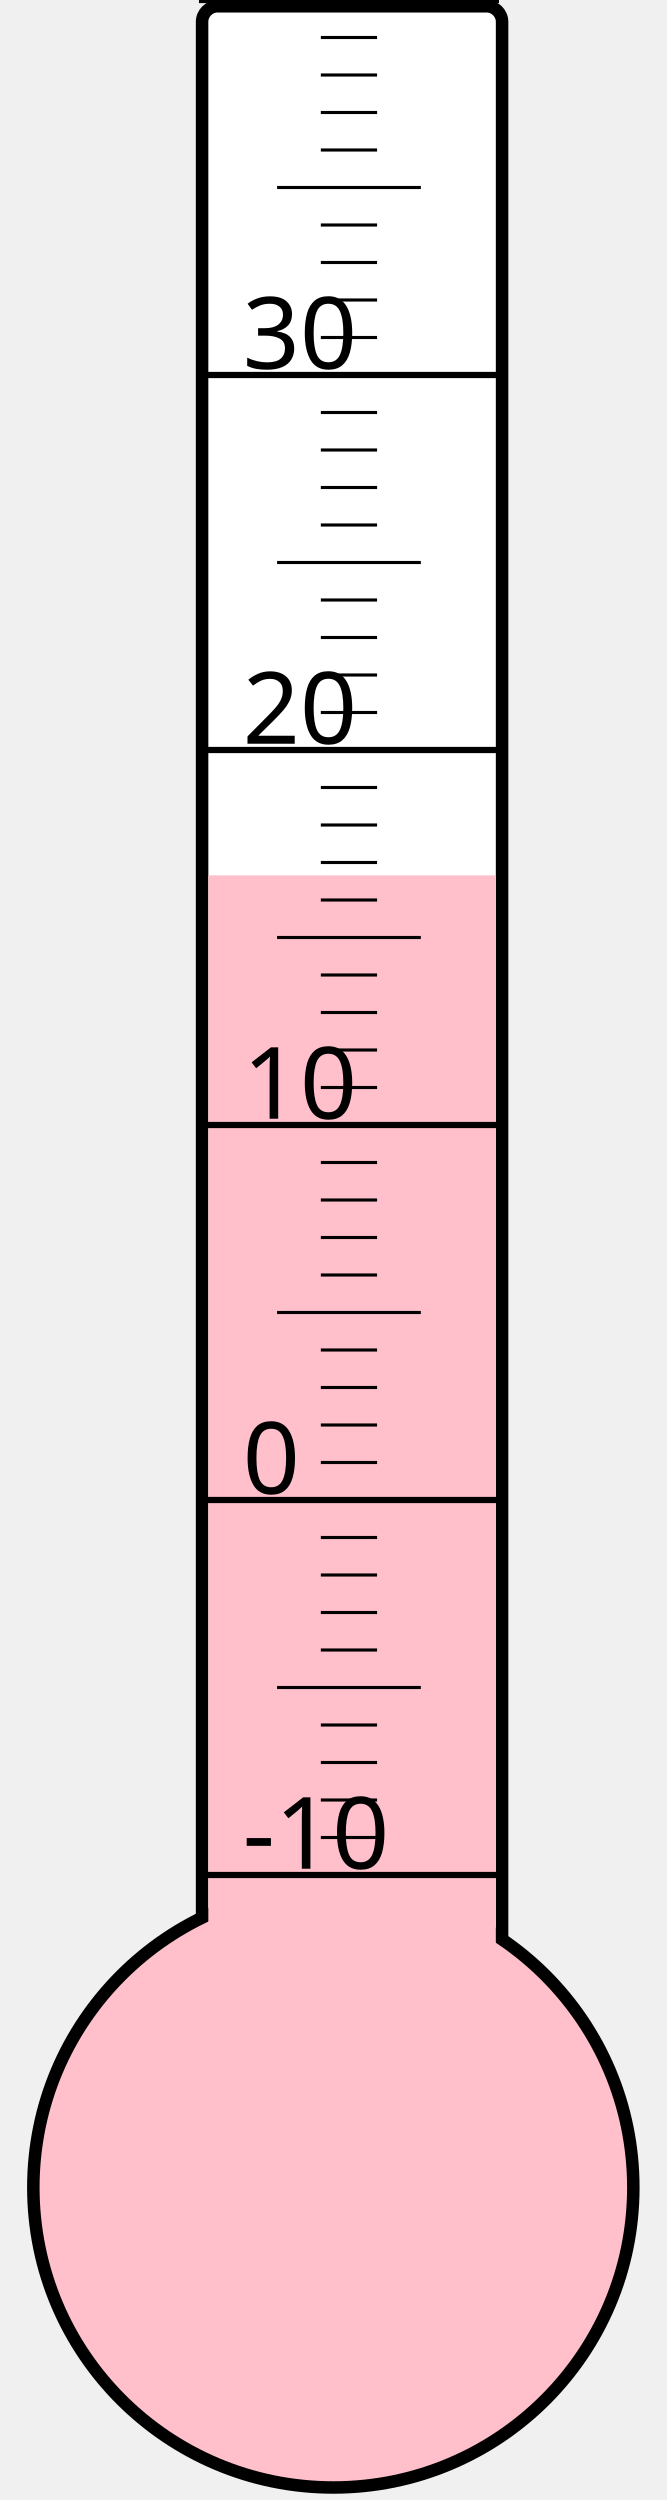
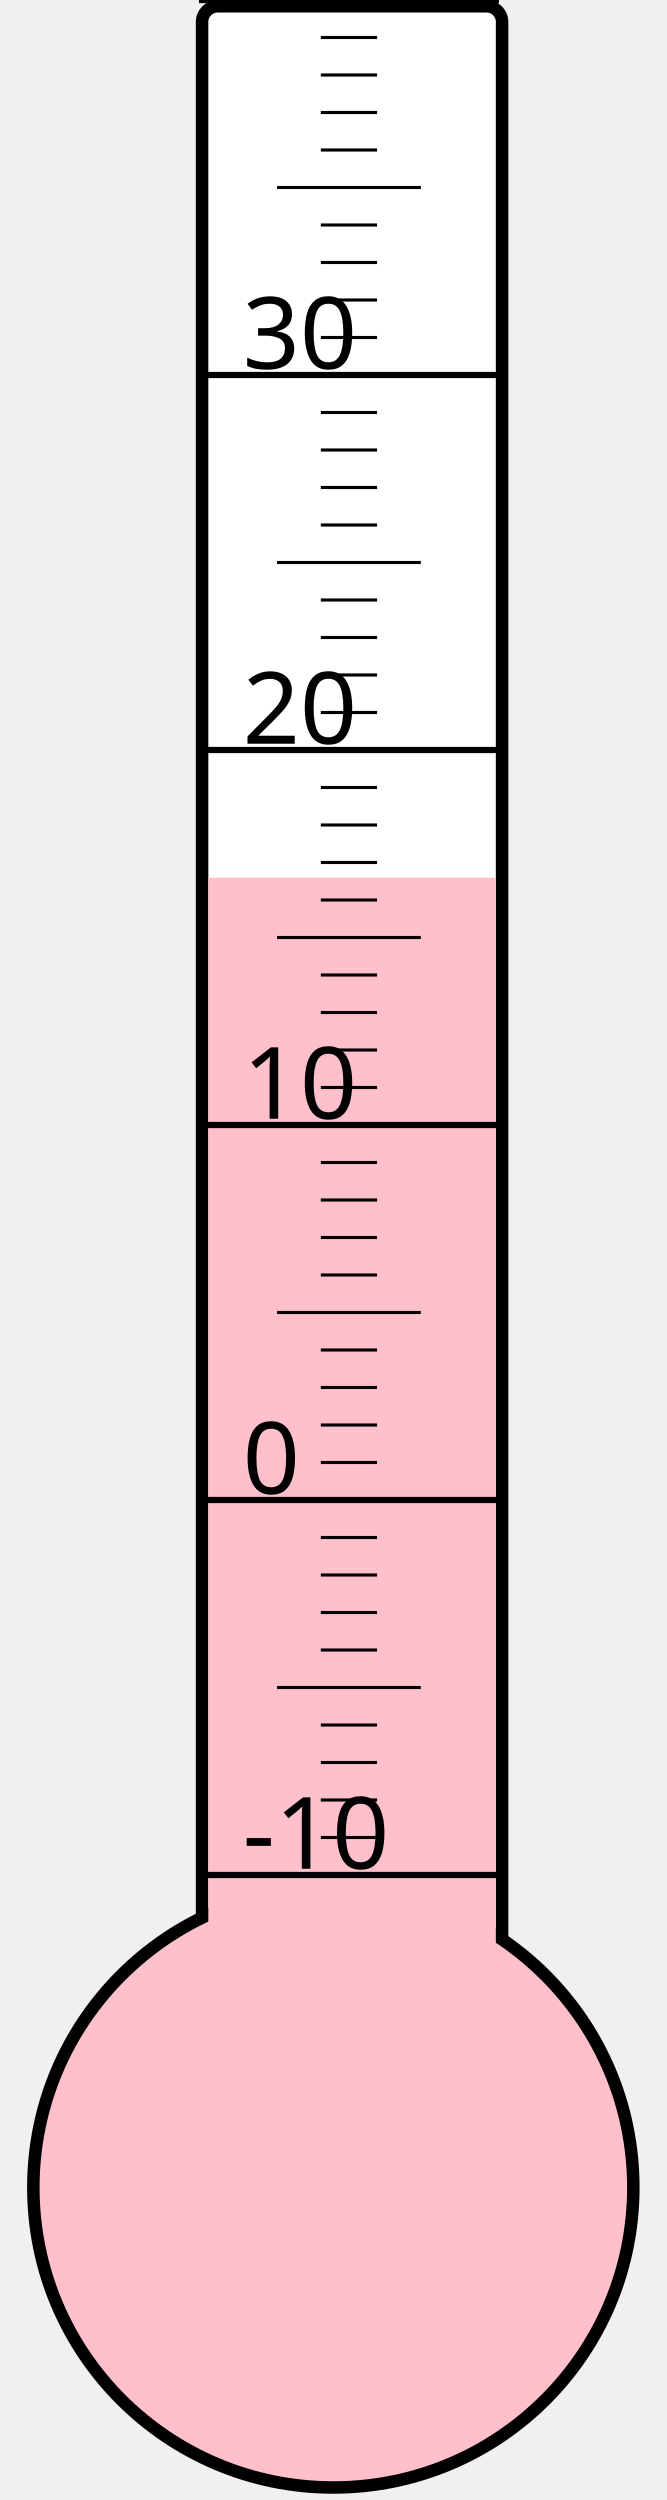
<svg xmlns="http://www.w3.org/2000/svg" width="40px" height="150px" viewBox="0 0 200 800">
  <rect width="200" height="800" x="0" y="0" style="fill: #ffffeb; fill-opacity: 0;" />
  <rect width="96" height="680" x="58" y="2" rx="5" ry="5" style="fill: white; fill-opacity: 1; stroke: black; stroke-width: 4;" />
  <circle cx="100" cy="700" r="96" style="fill: pink; stroke: black; stroke-width: 4;" />
-   <rect width="92" height="419.875" x="60" y="280.125" style="fill: pink; fill-opacity: 1; stroke-width: 0;" />
+   <rect width="92" height="419.125" x="60" y="280.875" style="fill: pink; fill-opacity: 1; stroke-width: 0;" />
  <text x="71" y="598" style="font-family: sans-serif; font-size: 24pt;">-10</text>
  <text x="71" y="478" style="font-family: sans-serif; font-size: 24pt;">0</text>
  <text x="71" y="358" style="font-family: sans-serif; font-size: 24pt;">10</text>
  <text x="71" y="238" style="font-family: sans-serif; font-size: 24pt;">20</text>
  <text x="71" y="118" style="font-family: sans-serif; font-size: 24pt;">30</text>
  <g style="stroke: black;">
    <line x1="57" y1="600" x2="153" y2="600" style="stroke-width: 2;" />
    <line x1="96" y1="588" x2="114" y2="588" style="stroke-width: 1;" />
    <line x1="96" y1="576" x2="114" y2="576" style="stroke-width: 1;" />
    <line x1="96" y1="564" x2="114" y2="564" style="stroke-width: 1;" />
    <line x1="96" y1="552" x2="114" y2="552" style="stroke-width: 1;" />
    <line x1="82" y1="540" x2="128" y2="540" style="stroke-width: 1;" />
    <line x1="96" y1="528" x2="114" y2="528" style="stroke-width: 1;" />
    <line x1="96" y1="516" x2="114" y2="516" style="stroke-width: 1;" />
    <line x1="96" y1="504" x2="114" y2="504" style="stroke-width: 1;" />
    <line x1="96" y1="492" x2="114" y2="492" style="stroke-width: 1;" />
    <line x1="57" y1="480" x2="153" y2="480" style="stroke-width: 2;" />
    <line x1="96" y1="468" x2="114" y2="468" style="stroke-width: 1;" />
    <line x1="96" y1="456" x2="114" y2="456" style="stroke-width: 1;" />
    <line x1="96" y1="444" x2="114" y2="444" style="stroke-width: 1;" />
    <line x1="96" y1="432" x2="114" y2="432" style="stroke-width: 1;" />
    <line x1="82" y1="420" x2="128" y2="420" style="stroke-width: 1;" />
    <line x1="96" y1="408" x2="114" y2="408" style="stroke-width: 1;" />
    <line x1="96" y1="396" x2="114" y2="396" style="stroke-width: 1;" />
    <line x1="96" y1="384" x2="114" y2="384" style="stroke-width: 1;" />
    <line x1="96" y1="372" x2="114" y2="372" style="stroke-width: 1;" />
    <line x1="57" y1="360" x2="153" y2="360" style="stroke-width: 2;" />
    <line x1="96" y1="348" x2="114" y2="348" style="stroke-width: 1;" />
    <line x1="96" y1="336" x2="114" y2="336" style="stroke-width: 1;" />
    <line x1="96" y1="324" x2="114" y2="324" style="stroke-width: 1;" />
    <line x1="96" y1="312" x2="114" y2="312" style="stroke-width: 1;" />
    <line x1="82" y1="300" x2="128" y2="300" style="stroke-width: 1;" />
    <line x1="96" y1="288" x2="114" y2="288" style="stroke-width: 1;" />
    <line x1="96" y1="276" x2="114" y2="276" style="stroke-width: 1;" />
    <line x1="96" y1="264" x2="114" y2="264" style="stroke-width: 1;" />
    <line x1="96" y1="252" x2="114" y2="252" style="stroke-width: 1;" />
    <line x1="57" y1="240" x2="153" y2="240" style="stroke-width: 2;" />
    <line x1="96" y1="228" x2="114" y2="228" style="stroke-width: 1;" />
    <line x1="96" y1="216" x2="114" y2="216" style="stroke-width: 1;" />
    <line x1="96" y1="204" x2="114" y2="204" style="stroke-width: 1;" />
    <line x1="96" y1="192" x2="114" y2="192" style="stroke-width: 1;" />
    <line x1="82" y1="180" x2="128" y2="180" style="stroke-width: 1;" />
    <line x1="96" y1="168" x2="114" y2="168" style="stroke-width: 1;" />
    <line x1="96" y1="156" x2="114" y2="156" style="stroke-width: 1;" />
    <line x1="96" y1="144" x2="114" y2="144" style="stroke-width: 1;" />
    <line x1="96" y1="132" x2="114" y2="132" style="stroke-width: 1;" />
    <line x1="57" y1="120" x2="153" y2="120" style="stroke-width: 2;" />
    <line x1="96" y1="108" x2="114" y2="108" style="stroke-width: 1;" />
    <line x1="96" y1="96" x2="114" y2="96" style="stroke-width: 1;" />
    <line x1="96" y1="84" x2="114" y2="84" style="stroke-width: 1;" />
    <line x1="96" y1="72" x2="114" y2="72" style="stroke-width: 1;" />
    <line x1="82" y1="60" x2="128" y2="60" style="stroke-width: 1;" />
    <line x1="96" y1="48" x2="114" y2="48" style="stroke-width: 1;" />
    <line x1="96" y1="36" x2="114" y2="36" style="stroke-width: 1;" />
    <line x1="96" y1="24" x2="114" y2="24" style="stroke-width: 1;" />
    <line x1="96" y1="12" x2="114" y2="12" style="stroke-width: 1;" />
    <line x1="57" y1="0" x2="153" y2="0" style="stroke-width: 2;" />
  </g>
</svg>
